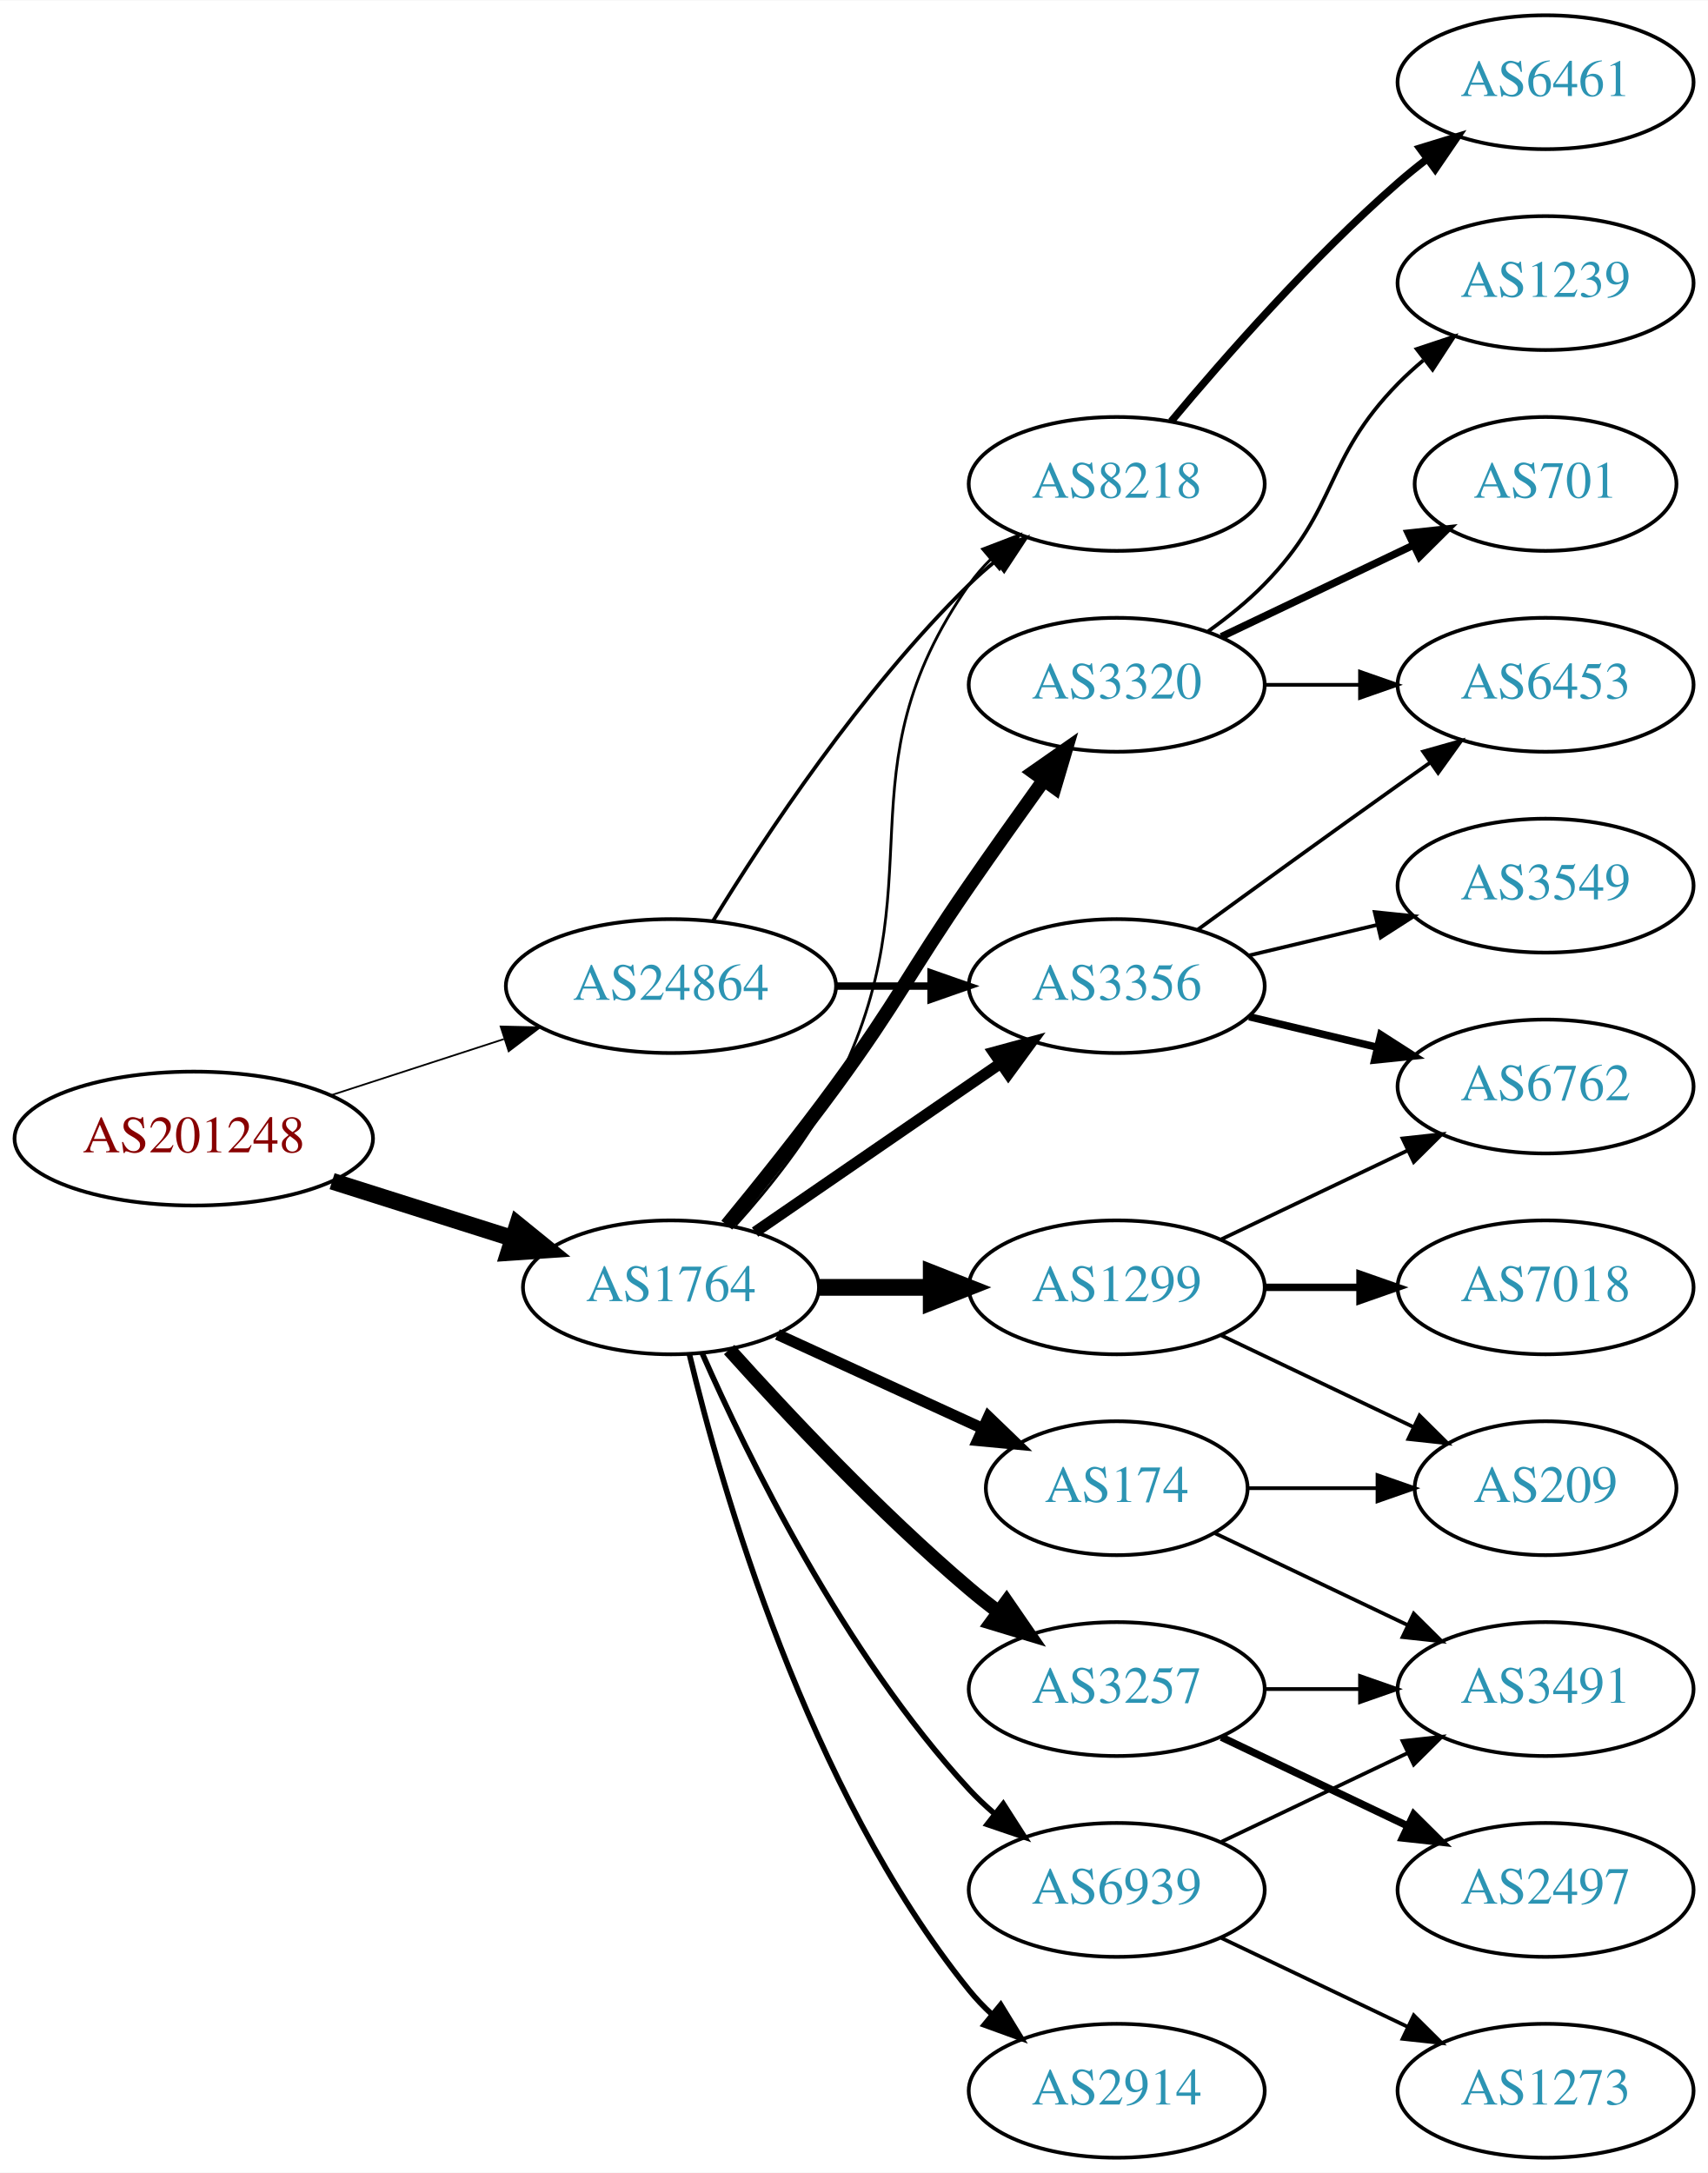
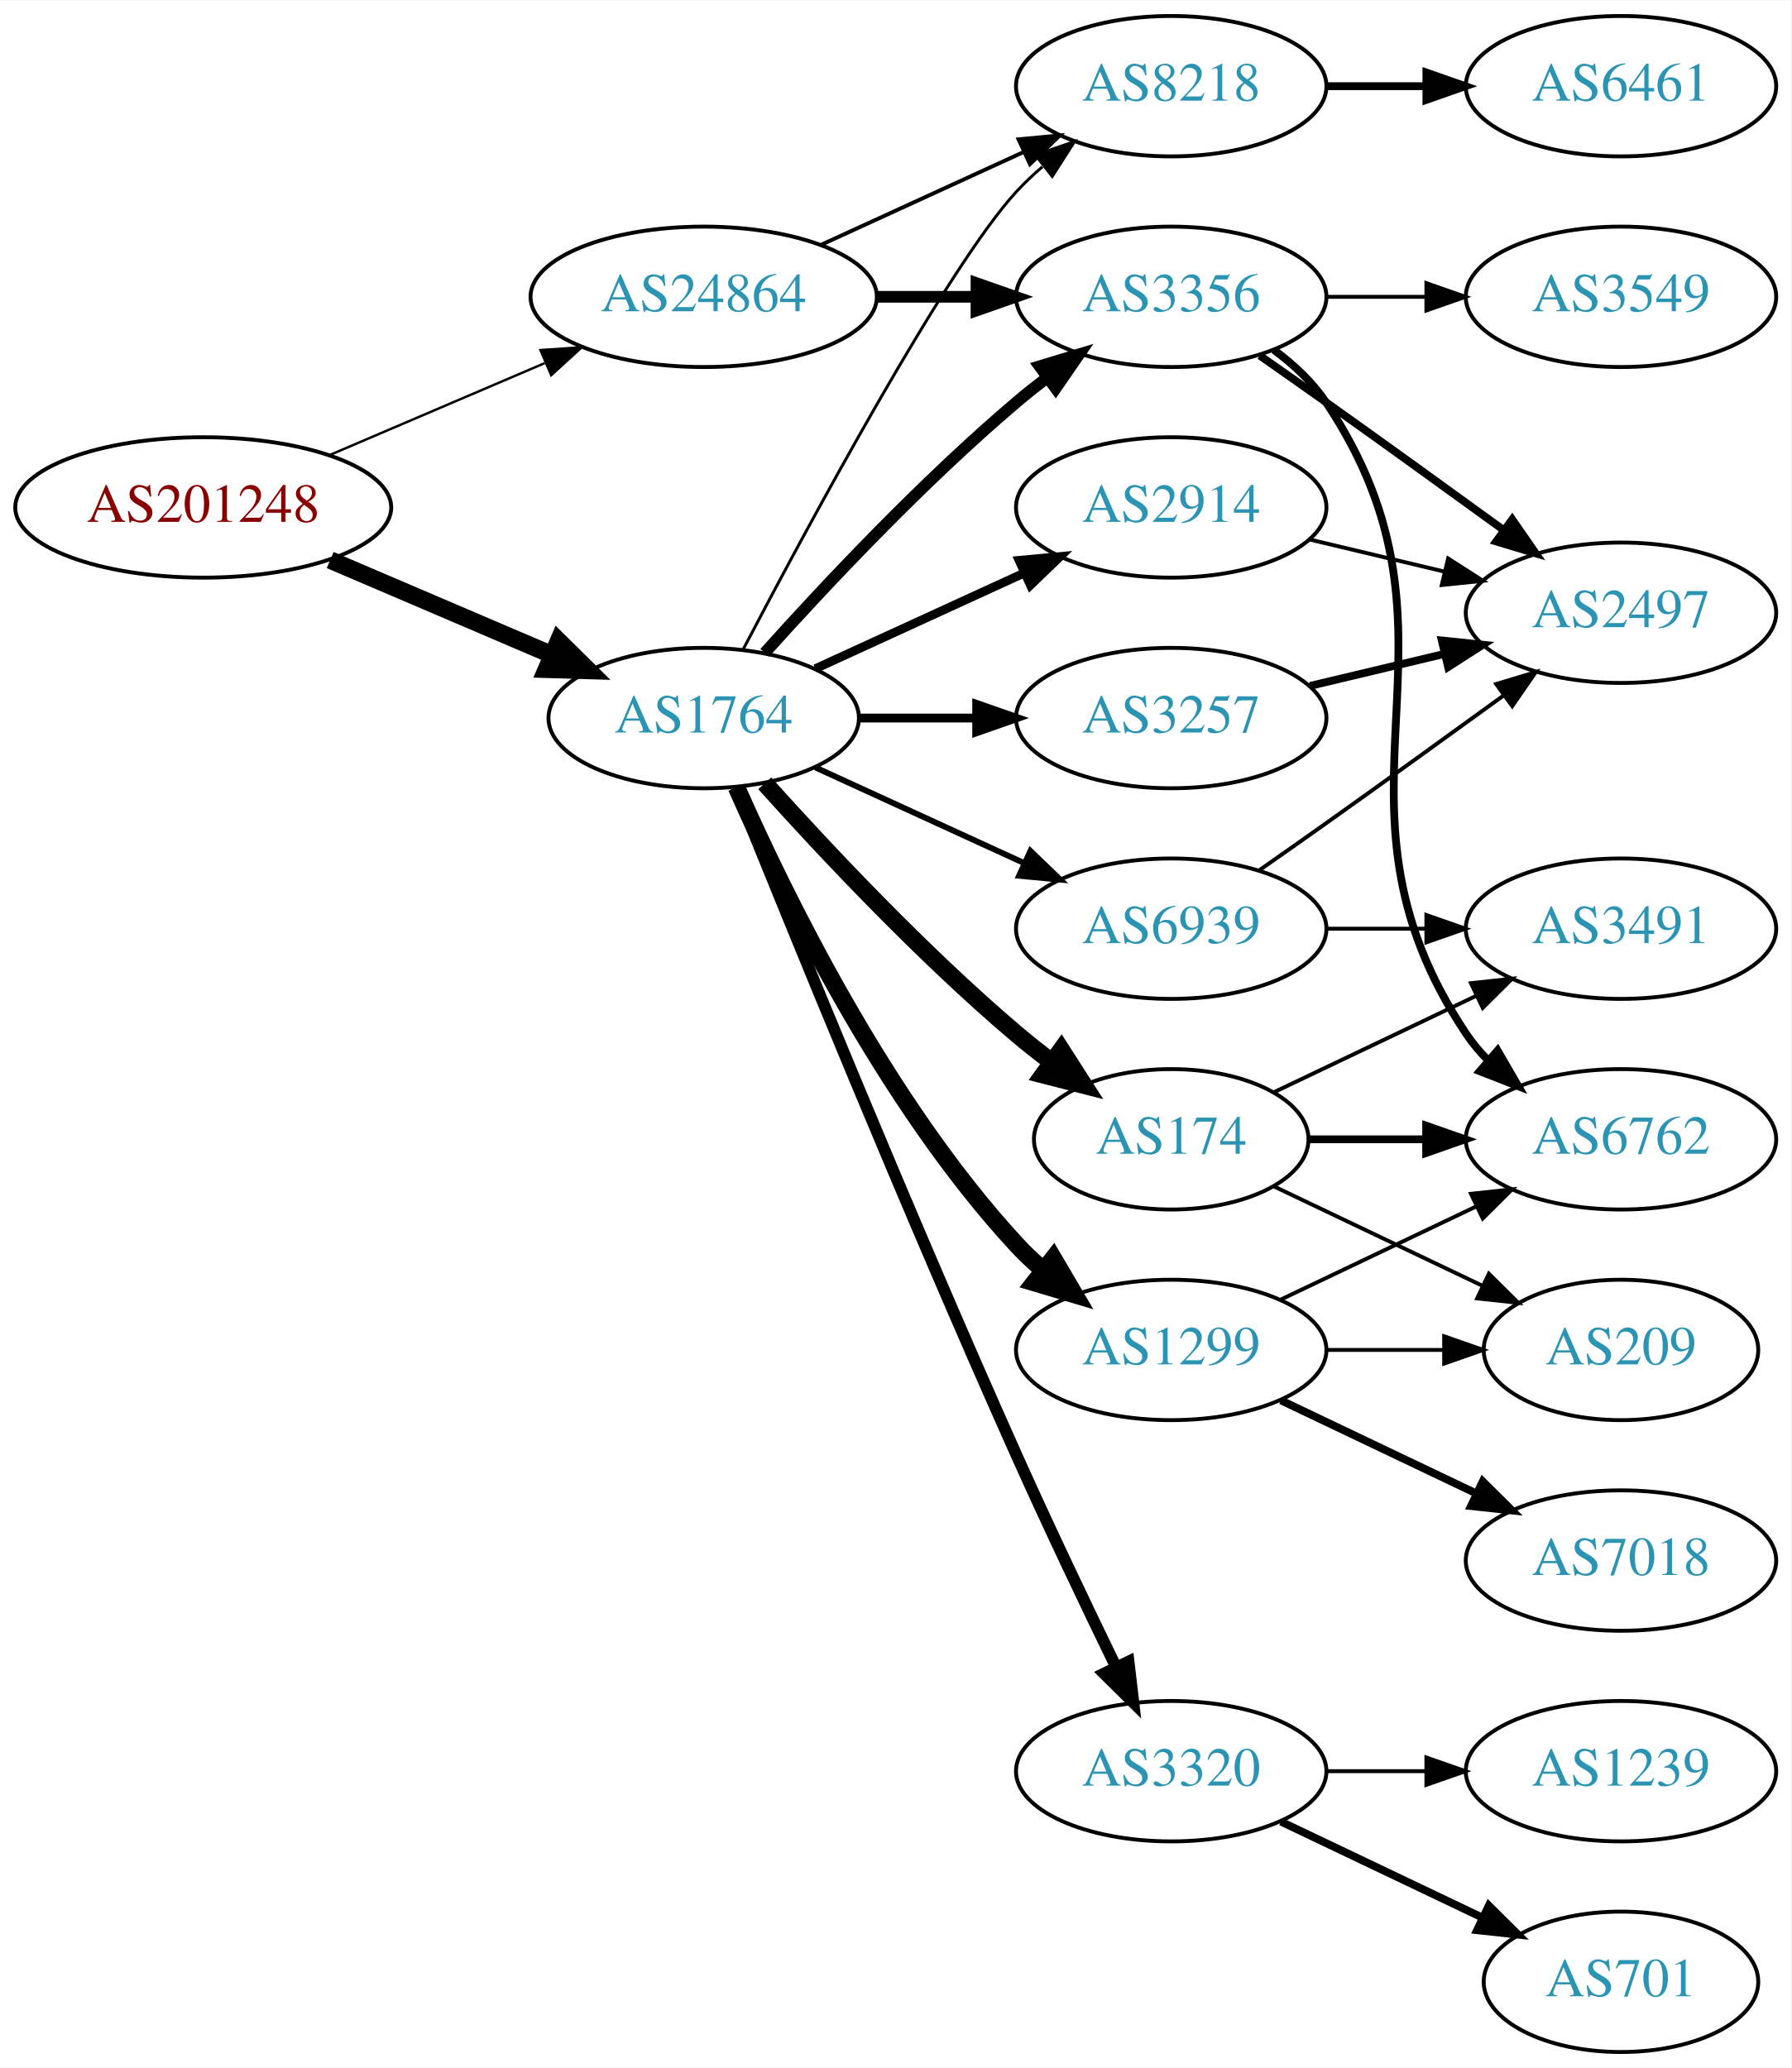
- <svg xmlns="http://www.w3.org/2000/svg" xmlns:xlink="http://www.w3.org/1999/xlink" width="459pt" height="584pt" viewBox="0.00 0.00 459.17 584.00">
-   <g id="graph0" class="graph" transform="scale(1 1) rotate(0) translate(4 580)">
-     <polygon fill="white" stroke="none" points="-4,4 -4,-580 455.17,-580 455.17,4 -4,4" />
+ <svg xmlns="http://www.w3.org/2000/svg" xmlns:xlink="http://www.w3.org/1999/xlink" width="459pt" height="530pt" viewBox="0.00 0.00 459.17 530.00">
+   <g id="graph0" class="graph" transform="scale(1 1) rotate(0) translate(4 526)">
+     <polygon fill="white" stroke="none" points="-4,4 -4,-526 455.17,-526 455.17,4 -4,4" />
    <g id="node1" class="node">
      <g id="a_node1">
        <a xlink:href="/asn/201248" xlink:title="AS201248 ~ SCC EDV-Beratung AG [AT]">
-           <ellipse fill="#ffffff" stroke="black" cx="48.096" cy="-274" rx="48.192" ry="18" />
-           <text text-anchor="middle" x="48.096" y="-270.3" font-family="Times,serif" font-size="14.00" fill="#880000">AS201248</text>
+           <ellipse fill="#ffffff" stroke="black" cx="48.096" cy="-396" rx="48.192" ry="18" />
+           <text text-anchor="middle" x="48.096" y="-392.3" font-family="Times,serif" font-size="14.00" fill="#880000">AS201248</text>
        </a>
      </g>
    </g>
    <g id="node2" class="node">
      <g id="a_node2">
        <a xlink:href="/asn/1764" xlink:title="AS1764 ~ NEXTLAYER-AS [AT]">
-           <ellipse fill="#ffffff" stroke="black" cx="176.388" cy="-234" rx="39.794" ry="18" />
-           <text text-anchor="middle" x="176.388" y="-230.3" font-family="Times,serif" font-size="14.00" fill="#2c94b3">AS1764</text>
+           <ellipse fill="#ffffff" stroke="black" cx="176.388" cy="-342" rx="39.794" ry="18" />
+           <text text-anchor="middle" x="176.388" y="-338.3" font-family="Times,serif" font-size="14.00" fill="#2c94b3">AS1764</text>
        </a>
      </g>
    </g>
    <g id="edge1" class="edge">
-       <path fill="none" stroke="black" stroke-width="4.5" d="M85.286,-262.538C100.353,-257.765 117.942,-252.195 133.559,-247.248" />
-       <polygon fill="black" stroke="black" stroke-width="4.5" points="135.146,-250.876 143.491,-244.103 132.769,-243.368 135.146,-250.876" />
+       <path fill="none" stroke="black" stroke-width="4.5" d="M80.639,-382.513C97.776,-375.185 119.097,-366.069 137.172,-358.34" />
+       <polygon fill="black" stroke="black" stroke-width="4.5" points="139.186,-361.762 146.832,-354.21 136.089,-354.521 139.186,-361.762" />
    </g>
    <g id="node3" class="node">
      <g id="a_node3">
        <a xlink:href="/asn/24864" xlink:title="AS24864 ~ Raiffeisen Informatik GmbH [AT]">
-           <ellipse fill="#ffffff" stroke="black" cx="176.388" cy="-315" rx="44.393" ry="18" />
-           <text text-anchor="middle" x="176.388" y="-311.3" font-family="Times,serif" font-size="14.00" fill="#2c94b3">AS24864</text>
+           <ellipse fill="#ffffff" stroke="black" cx="176.388" cy="-450" rx="44.393" ry="18" />
+           <text text-anchor="middle" x="176.388" y="-446.3" font-family="Times,serif" font-size="14.00" fill="#2c94b3">AS24864</text>
        </a>
      </g>
    </g>
    <g id="edge2" class="edge">
-       <path fill="none" stroke="black" stroke-width="0.466" d="M84.948,-285.639C99.425,-290.339 116.271,-295.808 131.474,-300.744" />
-       <polygon fill="black" stroke="black" stroke-width="0.466" points="130.593,-304.137 141.185,-303.896 132.755,-297.48 130.593,-304.137" />
+       <path fill="none" stroke="black" stroke-width="0.621" d="M80.639,-409.487C97.283,-416.604 117.873,-425.408 135.604,-432.989" />
+       <polygon fill="black" stroke="black" stroke-width="0.621" points="134.545,-436.343 145.116,-437.057 137.297,-429.907 134.545,-436.343" />
    </g>
    <g id="node4" class="node">
      <g id="a_node4">
-         <a xlink:href="/asn/8218" xlink:title="AS8218 ~ legacy Neotelecoms [FR]">
-           <ellipse fill="#ffffff" stroke="black" cx="296.23" cy="-450" rx="39.794" ry="18" />
-           <text text-anchor="middle" x="296.23" y="-446.3" font-family="Times,serif" font-size="14.00" fill="#2c94b3">AS8218</text>
+         <a xlink:href="/asn/2914" xlink:title="AS2914 ~ NTT America, Inc. [US]">
+           <ellipse fill="#ffffff" stroke="black" cx="296.23" cy="-396" rx="39.794" ry="18" />
+           <text text-anchor="middle" x="296.23" y="-392.3" font-family="Times,serif" font-size="14.00" fill="#2c94b3">AS2914</text>
        </a>
      </g>
    </g>
    <g id="edge3" class="edge">
-       <path fill="none" stroke="black" stroke-width="0.75" d="M193.79,-250.712C202.857,-260.783 213.656,-274.283 220.584,-288 248.576,-343.429 220.97,-372.131 256.584,-423 258.256,-425.389 260.211,-427.635 262.338,-429.733" />
-       <polygon fill="black" stroke="black" stroke-width="0.75" points="260.178,-432.49 270.071,-436.284 264.703,-427.149 260.178,-432.49" />
+       <path fill="none" stroke="black" stroke-width="2.25" d="M205.016,-354.661C220.973,-361.973 241.244,-371.261 258.527,-379.181" />
+       <polygon fill="black" stroke="black" stroke-width="2.25" points="257.225,-382.435 267.774,-383.419 260.141,-376.071 257.225,-382.435" />
    </g>
    <g id="node5" class="node">
      <g id="a_node5">
-         <a xlink:href="/asn/2914" xlink:title="AS2914 ~ NTT America, Inc. [US]">
-           <ellipse fill="#ffffff" stroke="black" cx="296.23" cy="-18" rx="39.794" ry="18" />
-           <text text-anchor="middle" x="296.23" y="-14.3" font-family="Times,serif" font-size="14.00" fill="#2c94b3">AS2914</text>
+         <a xlink:href="/asn/3257" xlink:title="AS3257 ~ GTT [DE]">
+           <ellipse fill="#ffffff" stroke="black" cx="296.23" cy="-342" rx="39.794" ry="18" />
+           <text text-anchor="middle" x="296.23" y="-338.3" font-family="Times,serif" font-size="14.00" fill="#2c94b3">AS3257</text>
        </a>
      </g>
    </g>
    <g id="edge4" class="edge">
-       <path fill="none" stroke="black" stroke-width="1.5" d="M181.314,-216.118C189.873,-180.391 213.021,-98.992 256.584,-45 258.415,-42.731 260.484,-40.57 262.691,-38.532" />
-       <polygon fill="black" stroke="black" stroke-width="1.5" points="265.042,-41.131 270.573,-32.094 260.614,-35.709 265.042,-41.131" />
+       <path fill="none" stroke="black" stroke-width="2.25" d="M216.3,-342C225.854,-342 236.203,-342 246.166,-342" />
+       <polygon fill="black" stroke="black" stroke-width="2.25" points="246.358,-345.5 256.358,-342 246.358,-338.5 246.358,-345.5" />
    </g>
    <g id="node6" class="node">
      <g id="a_node6">
-         <a xlink:href="/asn/3320" xlink:title="AS3320 ~ DTAG [DE]">
-           <ellipse fill="#ffffff" stroke="black" cx="296.23" cy="-396" rx="39.794" ry="18" />
-           <text text-anchor="middle" x="296.23" y="-392.3" font-family="Times,serif" font-size="14.00" fill="#2c94b3">AS3320</text>
+         <a xlink:href="/asn/3356" xlink:title="AS3356 ~ Level 3 Parent, LLC [US]">
+           <ellipse fill="#ffffff" stroke="black" cx="296.23" cy="-450" rx="39.794" ry="18" />
+           <text text-anchor="middle" x="296.23" y="-446.3" font-family="Times,serif" font-size="14.00" fill="#2c94b3">AS3356</text>
        </a>
      </g>
    </g>
    <g id="edge5" class="edge">
-       <path fill="none" stroke="black" stroke-width="3.75" d="M191.39,-250.731C200.038,-261.25 211.23,-275.208 220.584,-288 237.609,-311.284 240.188,-318.269 256.584,-342 263.039,-351.344 270.25,-361.494 276.678,-370.445" />
-       <polygon fill="black" stroke="black" stroke-width="3.75" points="273.865,-372.528 282.551,-378.594 279.544,-368.435 273.865,-372.528" />
+       <path fill="none" stroke="black" stroke-width="3" d="M192.034,-358.725C207.334,-375.765 232.432,-402.523 256.584,-423 259.081,-425.117 261.741,-427.232 264.453,-429.293" />
+       <polygon fill="black" stroke="black" stroke-width="3" points="262.489,-432.194 272.629,-435.266 266.619,-426.541 262.489,-432.194" />
    </g>
    <g id="node7" class="node">
      <g id="a_node7">
-         <a xlink:href="/asn/3356" xlink:title="AS3356 ~ Level 3 Parent, LLC [US]">
-           <ellipse fill="#ffffff" stroke="black" cx="296.23" cy="-315" rx="39.794" ry="18" />
-           <text text-anchor="middle" x="296.23" y="-311.3" font-family="Times,serif" font-size="14.00" fill="#2c94b3">AS3356</text>
+         <a xlink:href="/asn/174" xlink:title="AS174 ~ Cogent Communications [US]">
+           <ellipse fill="#ffffff" stroke="black" cx="296.23" cy="-234" rx="35.194" ry="18" />
+           <text text-anchor="middle" x="296.23" y="-230.3" font-family="Times,serif" font-size="14.00" fill="#2c94b3">AS174</text>
        </a>
      </g>
    </g>
    <g id="edge6" class="edge">
-       <path fill="none" stroke="black" stroke-width="3" d="M199.002,-248.857C217.49,-261.565 244.304,-279.995 264.934,-294.175" />
-       <polygon fill="black" stroke="black" stroke-width="3" points="263.13,-297.183 273.354,-299.963 267.096,-291.414 263.13,-297.183" />
+       <path fill="none" stroke="black" stroke-width="4.5" d="M192.034,-325.275C207.334,-308.235 232.432,-281.477 256.584,-261 259.436,-258.582 262.501,-256.167 265.612,-253.831" />
+       <polygon fill="black" stroke="black" stroke-width="4.5" points="268.042,-256.933 273.84,-247.884 263.429,-250.55 268.042,-256.933" />
    </g>
    <g id="node8" class="node">
      <g id="a_node8">
-         <a xlink:href="/asn/3257" xlink:title="AS3257 ~ GTT [DE]">
-           <ellipse fill="#ffffff" stroke="black" cx="296.23" cy="-126" rx="39.794" ry="18" />
-           <text text-anchor="middle" x="296.23" y="-122.3" font-family="Times,serif" font-size="14.00" fill="#2c94b3">AS3257</text>
+         <a xlink:href="/asn/8218" xlink:title="AS8218 ~ legacy Neotelecoms [FR]">
+           <ellipse fill="#ffffff" stroke="black" cx="296.23" cy="-504" rx="39.794" ry="18" />
+           <text text-anchor="middle" x="296.23" y="-500.3" font-family="Times,serif" font-size="14.00" fill="#2c94b3">AS8218</text>
        </a>
      </g>
    </g>
    <g id="edge7" class="edge">
-       <path fill="none" stroke="black" stroke-width="3.75" d="M192.034,-217.275C207.334,-200.235 232.432,-173.477 256.584,-153 259.081,-150.883 261.741,-148.768 264.453,-146.707" />
-       <polygon fill="black" stroke="black" stroke-width="3.75" points="266.619,-149.459 272.629,-140.734 262.489,-143.806 266.619,-149.459" />
+       <path fill="none" stroke="black" stroke-width="0.75" d="M186.443,-359.501C203.186,-391.482 238.884,-457.838 256.584,-477 258.614,-479.198 260.853,-481.319 263.199,-483.34" />
+       <polygon fill="black" stroke="black" stroke-width="0.75" points="261.411,-486.386 271.443,-489.794 265.726,-480.874 261.411,-486.386" />
    </g>
    <g id="node9" class="node">
      <g id="a_node9">
-         <a xlink:href="/asn/174" xlink:title="AS174 ~ Cogent Communications [US]">
-           <ellipse fill="#ffffff" stroke="black" cx="296.23" cy="-180" rx="35.194" ry="18" />
-           <text text-anchor="middle" x="296.23" y="-176.3" font-family="Times,serif" font-size="14.00" fill="#2c94b3">AS174</text>
+         <a xlink:href="/asn/1299" xlink:title="AS1299 ~ Telia Carrier [EU]">
+           <ellipse fill="#ffffff" stroke="black" cx="296.23" cy="-180" rx="39.794" ry="18" />
+           <text text-anchor="middle" x="296.23" y="-176.3" font-family="Times,serif" font-size="14.00" fill="#2c94b3">AS1299</text>
        </a>
      </g>
    </g>
    <g id="edge8" class="edge">
-       <path fill="none" stroke="black" stroke-width="3" d="M205.016,-221.339C221.433,-213.817 242.414,-204.202 260.011,-196.139" />
-       <polygon fill="black" stroke="black" stroke-width="3" points="261.755,-199.189 269.388,-191.842 258.839,-192.826 261.755,-199.189" />
+       <path fill="none" stroke="black" stroke-width="4.5" d="M184.803,-324.239C196.872,-296.817 222.843,-243.527 256.584,-207 258.614,-204.802 260.853,-202.681 263.199,-200.66" />
+       <polygon fill="black" stroke="black" stroke-width="4.5" points="265.996,-203.471 271.443,-194.206 261.142,-197.27 265.996,-203.471" />
    </g>
    <g id="node10" class="node">
      <g id="a_node10">
-         <a xlink:href="/asn/1299" xlink:title="AS1299 ~ Telia Carrier [EU]">
-           <ellipse fill="#ffffff" stroke="black" cx="296.23" cy="-234" rx="39.794" ry="18" />
-           <text text-anchor="middle" x="296.23" y="-230.3" font-family="Times,serif" font-size="14.00" fill="#2c94b3">AS1299</text>
+         <a xlink:href="/asn/3320" xlink:title="AS3320 ~ DTAG [DE]">
+           <ellipse fill="#ffffff" stroke="black" cx="296.23" cy="-72" rx="39.794" ry="18" />
+           <text text-anchor="middle" x="296.23" y="-68.3" font-family="Times,serif" font-size="14.00" fill="#2c94b3">AS3320</text>
        </a>
      </g>
    </g>
    <g id="edge9" class="edge">
-       <path fill="none" stroke="black" stroke-width="4.5" d="M216.3,-234C225.854,-234 236.203,-234 246.166,-234" />
-       <polygon fill="black" stroke="black" stroke-width="4.5" points="246.358,-237.938 256.358,-234 246.358,-230.063 246.358,-237.938" />
+       <path fill="none" stroke="black" stroke-width="3" d="M184.528,-324.158C198.079,-290.484 228.669,-215.343 256.584,-153 264.757,-134.746 274.45,-114.434 282.084,-98.716" />
+       <polygon fill="black" stroke="black" stroke-width="3" points="285.3,-100.105 286.539,-89.583 279.009,-97.036 285.3,-100.105" />
    </g>
    <g id="node11" class="node">
      <g id="a_node11">
        <a xlink:href="/asn/6939" xlink:title="AS6939 ~ Hurricane Electric LLC [US]">
-           <ellipse fill="#ffffff" stroke="black" cx="296.23" cy="-72" rx="39.794" ry="18" />
-           <text text-anchor="middle" x="296.23" y="-68.3" font-family="Times,serif" font-size="14.00" fill="#2c94b3">AS6939</text>
+           <ellipse fill="#ffffff" stroke="black" cx="296.23" cy="-288" rx="39.794" ry="18" />
+           <text text-anchor="middle" x="296.23" y="-284.3" font-family="Times,serif" font-size="14.00" fill="#2c94b3">AS6939</text>
        </a>
      </g>
    </g>
    <g id="edge10" class="edge">
-       <path fill="none" stroke="black" stroke-width="1.5" d="M184.803,-216.239C196.872,-188.817 222.843,-135.527 256.584,-99 258.614,-96.802 260.853,-94.681 263.199,-92.66" />
-       <polygon fill="black" stroke="black" stroke-width="1.5" points="265.726,-95.126 271.443,-86.206 261.411,-89.614 265.726,-95.126" />
+       <path fill="none" stroke="black" stroke-width="1.5" d="M205.016,-329.339C220.973,-322.027 241.244,-312.739 258.527,-304.819" />
+       <polygon fill="black" stroke="black" stroke-width="1.5" points="260.141,-307.929 267.774,-300.581 257.225,-301.565 260.141,-307.929" />
+     </g>
+     <g id="edge27" class="edge">
+       <path fill="none" stroke="black" stroke-width="3" d="M220.599,-450C228.911,-450 237.674,-450 246.156,-450" />
+       <polygon fill="black" stroke="black" stroke-width="3" points="246.315,-453.5 256.315,-450 246.315,-446.5 246.315,-453.5" />
    </g>
    <g id="edge28" class="edge">
-       <path fill="none" stroke="black" d="M187.653,-332.44C201.462,-354.991 227.651,-394.722 256.584,-423 258.724,-425.092 261.041,-427.137 263.441,-429.106" />
-       <polygon fill="black" stroke="black" points="261.708,-432.185 271.782,-435.464 265.951,-426.618 261.708,-432.185" />
-     </g>
-     <g id="edge27" class="edge">
-       <path fill="none" stroke="black" stroke-width="2" d="M220.599,-315C228.911,-315 237.674,-315 246.156,-315" />
-       <polygon fill="black" stroke="black" stroke-width="2" points="246.315,-318.5 256.315,-315 246.315,-311.5 246.315,-318.5" />
+       <path fill="none" stroke="black" d="M206.517,-463.348C222.128,-470.502 241.526,-479.391 258.198,-487.03" />
+       <polygon fill="black" stroke="black" points="257.101,-490.378 267.65,-491.362 260.017,-484.014 257.101,-490.378" />
    </g>
    <g id="node12" class="node">
      <g id="a_node12">
-         <a xlink:href="/asn/6461" xlink:title="AS6461 ~ Zayo Bandwidth [US]">
-           <ellipse fill="#ffffff" stroke="black" cx="411.523" cy="-558" rx="39.794" ry="18" />
-           <text text-anchor="middle" x="411.523" y="-554.3" font-family="Times,serif" font-size="14.00" fill="#2c94b3">AS6461</text>
+         <a xlink:href="/asn/2497" xlink:title="AS2497 ~ Internet Initiative Japan Inc. [JP]">
+           <ellipse fill="#ffffff" stroke="black" cx="411.523" cy="-369" rx="39.794" ry="18" />
+           <text text-anchor="middle" x="411.523" y="-365.3" font-family="Times,serif" font-size="14.00" fill="#2c94b3">AS2497</text>
        </a>
      </g>
    </g>
    <g id="edge11" class="edge">
-       <path fill="none" stroke="black" stroke-width="2" d="M310.86,-466.817C325.143,-483.929 348.689,-510.745 371.877,-531 374.342,-533.154 376.981,-535.294 379.678,-537.372" />
-       <polygon fill="black" stroke="black" stroke-width="2" points="377.703,-540.264 387.832,-543.37 381.851,-534.625 377.703,-540.264" />
+       <path fill="none" stroke="black" d="M331.837,-387.752C342.709,-385.162 354.863,-382.265 366.305,-379.538" />
+       <polygon fill="black" stroke="black" points="367.212,-382.92 376.128,-377.197 365.589,-376.111 367.212,-382.92" />
+     </g>
+     <g id="edge12" class="edge">
+       <path fill="none" stroke="black" stroke-width="2" d="M331.837,-350.248C342.709,-352.838 354.863,-355.735 366.305,-358.462" />
+       <polygon fill="black" stroke="black" stroke-width="2" points="365.589,-361.889 376.128,-360.803 367.212,-355.08 365.589,-361.889" />
+     </g>
+     <g id="edge15" class="edge">
+       <path fill="none" stroke="black" stroke-width="2" d="M318.94,-434.926C324.476,-431.057 330.407,-426.889 335.877,-423 350.99,-412.255 367.725,-400.167 381.512,-390.156" />
+       <polygon fill="black" stroke="black" stroke-width="2" points="383.644,-392.933 389.675,-384.222 379.528,-387.271 383.644,-392.933" />
    </g>
    <g id="node13" class="node">
      <g id="a_node13">
-         <a xlink:href="/asn/6453" xlink:title="AS6453 ~ TATA COMMUNICATIONS (AMERICA) INC [US]">
-           <ellipse fill="#ffffff" stroke="black" cx="411.523" cy="-396" rx="39.794" ry="18" />
-           <text text-anchor="middle" x="411.523" y="-392.3" font-family="Times,serif" font-size="14.00" fill="#2c94b3">AS6453</text>
-         </a>
-       </g>
+         <a xlink:href="/asn/6762" xlink:title="AS6762 ~ TELECOM ITALIA SPARKLE S.p.A. [IT]">
+           <ellipse fill="#ffffff" stroke="black" cx="411.523" cy="-234" rx="39.794" ry="18" />
+           <text text-anchor="middle" x="411.523" y="-230.3" font-family="Times,serif" font-size="14.00" fill="#2c94b3">AS6762</text>
+         </a>
+       </g>
+     </g>
+     <g id="edge13" class="edge">
+       <path fill="none" stroke="black" stroke-width="2" d="M322.549,-436.393C327.605,-432.649 332.417,-428.169 335.877,-423 376.901,-361.706 330.852,-322.294 371.877,-261 373.498,-258.577 375.417,-256.305 377.519,-254.19" />
+       <polygon fill="black" stroke="black" stroke-width="2" points="379.886,-256.771 385.204,-247.607 375.332,-251.454 379.886,-256.771" />
+     </g>
+     <g id="node14" class="node">
+       <g id="a_node14">
+         <a xlink:href="/asn/3549" xlink:title="AS3549 ~ Level 3 Parent, LLC [US]">
+           <ellipse fill="#ffffff" stroke="black" cx="411.523" cy="-450" rx="39.794" ry="18" />
+           <text text-anchor="middle" x="411.523" y="-446.3" font-family="Times,serif" font-size="14.00" fill="#2c94b3">AS3549</text>
+         </a>
+       </g>
+     </g>
+     <g id="edge14" class="edge">
+       <path fill="none" stroke="black" d="M335.902,-450C344.105,-450 352.869,-450 361.401,-450" />
+       <polygon fill="black" stroke="black" points="361.641,-453.5 371.641,-450 361.641,-446.5 361.641,-453.5" />
    </g>
    <g id="edge17" class="edge">
-       <path fill="none" stroke="black" d="M335.902,-396C344.105,-396 352.869,-396 361.401,-396" />
-       <polygon fill="black" stroke="black" points="361.641,-399.5 371.641,-396 361.641,-392.5 361.641,-399.5" />
+       <path fill="none" stroke="black" stroke-width="2" d="M331.529,-234C340.906,-234 351.257,-234 361.291,-234" />
+       <polygon fill="black" stroke="black" stroke-width="2" points="361.58,-237.5 371.58,-234 361.58,-230.5 361.58,-237.5" />
    </g>
    <g id="node16" class="node">
      <g id="a_node16">
-         <a xlink:href="/asn/1239" xlink:title="AS1239 ~ Sprint [US]">
-           <ellipse fill="#ffffff" stroke="black" cx="411.523" cy="-504" rx="39.794" ry="18" />
-           <text text-anchor="middle" x="411.523" y="-500.3" font-family="Times,serif" font-size="14.00" fill="#2c94b3">AS1239</text>
-         </a>
-       </g>
-     </g>
-     <g id="edge15" class="edge">
-       <path fill="none" stroke="black" d="M320.824,-410.389C326.08,-414.148 331.412,-418.437 335.877,-423 356.049,-443.617 351.704,-456.383 371.877,-477 373.969,-479.139 376.253,-481.218 378.63,-483.21" />
-       <polygon fill="black" stroke="black" points="376.873,-486.275 386.929,-489.611 381.148,-480.732 376.873,-486.275" />
+         <a xlink:href="/asn/3491" xlink:title="AS3491 ~ PCCW Global, Inc. [US]">
+           <ellipse fill="#ffffff" stroke="black" cx="411.523" cy="-288" rx="39.794" ry="18" />
+           <text text-anchor="middle" x="411.523" y="-284.3" font-family="Times,serif" font-size="14.00" fill="#2c94b3">AS3491</text>
+         </a>
+       </g>
+     </g>
+     <g id="edge18" class="edge">
+       <path fill="none" stroke="black" d="M322.655,-246.119C337.958,-253.413 357.681,-262.814 374.563,-270.86" />
+       <polygon fill="black" stroke="black" points="373.071,-274.026 383.604,-275.169 376.082,-267.707 373.071,-274.026" />
    </g>
    <g id="node17" class="node">
      <g id="a_node17">
-         <a xlink:href="/asn/701" xlink:title="AS701 ~ UUNET [US]">
-           <ellipse fill="#ffffff" stroke="black" cx="411.523" cy="-450" rx="35.194" ry="18" />
-           <text text-anchor="middle" x="411.523" y="-446.3" font-family="Times,serif" font-size="14.00" fill="#2c94b3">AS701</text>
-         </a>
-       </g>
-     </g>
-     <g id="edge16" class="edge">
-       <path fill="none" stroke="black" stroke-width="2" d="M324.367,-408.934C339.798,-416.29 359.284,-425.577 375.819,-433.459" />
-       <polygon fill="black" stroke="black" stroke-width="2" points="374.628,-436.768 385.161,-437.911 377.64,-430.449 374.628,-436.768" />
-     </g>
-     <g id="edge12" class="edge">
-       <path fill="none" stroke="black" d="M318.078,-330.222C333.012,-341.091 353.626,-356.025 371.877,-369 374.697,-371.005 377.64,-373.085 380.588,-375.159" />
-       <polygon fill="black" stroke="black" points="378.616,-378.05 388.813,-380.926 382.634,-372.319 378.616,-378.05" />
-     </g>
-     <g id="node14" class="node">
-       <g id="a_node14">
-         <a xlink:href="/asn/6762" xlink:title="AS6762 ~ TELECOM ITALIA SPARKLE S.p.A. [IT]">
-           <ellipse fill="#ffffff" stroke="black" cx="411.523" cy="-288" rx="39.794" ry="18" />
-           <text text-anchor="middle" x="411.523" y="-284.3" font-family="Times,serif" font-size="14.00" fill="#2c94b3">AS6762</text>
-         </a>
-       </g>
-     </g>
-     <g id="edge13" class="edge">
-       <path fill="none" stroke="black" stroke-width="2" d="M331.837,-306.752C342.709,-304.162 354.863,-301.265 366.305,-298.538" />
-       <polygon fill="black" stroke="black" stroke-width="2" points="367.212,-301.92 376.128,-296.197 365.589,-295.111 367.212,-301.92" />
-     </g>
-     <g id="node15" class="node">
-       <g id="a_node15">
-         <a xlink:href="/asn/3549" xlink:title="AS3549 ~ Level 3 Parent, LLC [US]">
-           <ellipse fill="#ffffff" stroke="black" cx="411.523" cy="-342" rx="39.794" ry="18" />
-           <text text-anchor="middle" x="411.523" y="-338.3" font-family="Times,serif" font-size="14.00" fill="#2c94b3">AS3549</text>
-         </a>
-       </g>
-     </g>
-     <g id="edge14" class="edge">
-       <path fill="none" stroke="black" d="M331.837,-323.248C342.709,-325.838 354.863,-328.735 366.305,-331.462" />
-       <polygon fill="black" stroke="black" points="365.589,-334.889 376.128,-333.803 367.212,-328.08 365.589,-334.889" />
-     </g>
-     <g id="node18" class="node">
-       <g id="a_node18">
-         <a xlink:href="/asn/3491" xlink:title="AS3491 ~ PCCW Global, Inc. [US]">
-           <ellipse fill="#ffffff" stroke="black" cx="411.523" cy="-126" rx="39.794" ry="18" />
-           <text text-anchor="middle" x="411.523" y="-122.3" font-family="Times,serif" font-size="14.00" fill="#2c94b3">AS3491</text>
-         </a>
-       </g>
-     </g>
-     <g id="edge24" class="edge">
-       <path fill="none" stroke="black" d="M335.902,-126C344.105,-126 352.869,-126 361.401,-126" />
-       <polygon fill="black" stroke="black" points="361.641,-129.5 371.641,-126 361.641,-122.5 361.641,-129.5" />
-     </g>
-     <g id="node21" class="node">
-       <g id="a_node21">
-         <a xlink:href="/asn/2497" xlink:title="AS2497 ~ Internet Initiative Japan Inc. [JP]">
-           <ellipse fill="#ffffff" stroke="black" cx="411.523" cy="-72" rx="39.794" ry="18" />
-           <text text-anchor="middle" x="411.523" y="-68.3" font-family="Times,serif" font-size="14.00" fill="#2c94b3">AS2497</text>
-         </a>
-       </g>
-     </g>
-     <g id="edge23" class="edge">
-       <path fill="none" stroke="black" stroke-width="2" d="M324.367,-113.066C339.361,-105.919 358.182,-96.948 374.405,-89.215" />
-       <polygon fill="black" stroke="black" stroke-width="2" points="376.087,-92.291 383.608,-84.829 373.075,-85.972 376.087,-92.291" />
-     </g>
-     <g id="edge18" class="edge">
-       <path fill="none" stroke="black" d="M322.655,-167.881C337.958,-160.587 357.681,-151.186 374.563,-143.14" />
-       <polygon fill="black" stroke="black" points="376.082,-146.293 383.604,-138.831 373.071,-139.974 376.082,-146.293" />
-     </g>
-     <g id="node19" class="node">
-       <g id="a_node19">
        <a xlink:href="/asn/209" xlink:title="AS209 ~ CenturyLink Communications, LLC [US]">
          <ellipse fill="#ffffff" stroke="black" cx="411.523" cy="-180" rx="35.194" ry="18" />
          <text text-anchor="middle" x="411.523" y="-176.3" font-family="Times,serif" font-size="14.00" fill="#2c94b3">AS209</text>
        </a>
      </g>
    </g>
    <g id="edge19" class="edge">
-       <path fill="none" stroke="black" d="M331.529,-180C342.399,-180 354.577,-180 366.054,-180" />
-       <polygon fill="black" stroke="black" points="366.341,-183.5 376.341,-180 366.341,-176.5 366.341,-183.5" />
-     </g>
-     <g id="edge21" class="edge">
-       <path fill="none" stroke="black" d="M324.367,-246.934C339.361,-254.081 358.182,-263.052 374.405,-270.785" />
-       <polygon fill="black" stroke="black" points="373.075,-274.028 383.608,-275.171 376.087,-267.709 373.075,-274.028" />
+       <path fill="none" stroke="black" d="M322.655,-221.881C338.398,-214.378 358.82,-204.644 376.013,-196.449" />
+       <polygon fill="black" stroke="black" points="377.662,-199.54 385.183,-192.078 374.65,-193.221 377.662,-199.54" />
+     </g>
+     <g id="node15" class="node">
+       <g id="a_node15">
+         <a xlink:href="/asn/6461" xlink:title="AS6461 ~ Zayo Bandwidth [US]">
+           <ellipse fill="#ffffff" stroke="black" cx="411.523" cy="-504" rx="39.794" ry="18" />
+           <text text-anchor="middle" x="411.523" y="-500.3" font-family="Times,serif" font-size="14.00" fill="#2c94b3">AS6461</text>
+         </a>
+       </g>
+     </g>
+     <g id="edge16" class="edge">
+       <path fill="none" stroke="black" stroke-width="2" d="M335.902,-504C344.105,-504 352.869,-504 361.401,-504" />
+       <polygon fill="black" stroke="black" stroke-width="2" points="361.641,-507.5 371.641,-504 361.641,-500.5 361.641,-507.5" />
    </g>
    <g id="edge22" class="edge">
-       <path fill="none" stroke="black" d="M324.367,-221.066C339.798,-213.71 359.284,-204.423 375.819,-196.541" />
-       <polygon fill="black" stroke="black" points="377.64,-199.551 385.161,-192.089 374.628,-193.232 377.64,-199.551" />
+       <path fill="none" stroke="black" d="M324.367,-192.934C339.361,-200.081 358.182,-209.052 374.405,-216.785" />
+       <polygon fill="black" stroke="black" points="373.075,-220.028 383.608,-221.171 376.087,-213.709 373.075,-220.028" />
+     </g>
+     <g id="edge24" class="edge">
+       <path fill="none" stroke="black" d="M335.902,-180C345.608,-180 356.098,-180 366.061,-180" />
+       <polygon fill="black" stroke="black" points="366.198,-183.5 376.198,-180 366.198,-176.5 366.198,-183.5" />
    </g>
    <g id="node20" class="node">
      <g id="a_node20">
        <a xlink:href="/asn/7018" xlink:title="AS7018 ~ AT&amp;T Services, Inc. [US]">
-           <ellipse fill="#ffffff" stroke="black" cx="411.523" cy="-234" rx="39.794" ry="18" />
-           <text text-anchor="middle" x="411.523" y="-230.3" font-family="Times,serif" font-size="14.00" fill="#2c94b3">AS7018</text>
+           <ellipse fill="#ffffff" stroke="black" cx="411.523" cy="-126" rx="39.794" ry="18" />
+           <text text-anchor="middle" x="411.523" y="-122.3" font-family="Times,serif" font-size="14.00" fill="#2c94b3">AS7018</text>
+         </a>
+       </g>
+     </g>
+     <g id="edge23" class="edge">
+       <path fill="none" stroke="black" stroke-width="2" d="M324.367,-167.066C339.361,-159.919 358.182,-150.948 374.405,-143.215" />
+       <polygon fill="black" stroke="black" stroke-width="2" points="376.087,-146.291 383.608,-138.829 373.075,-139.972 376.087,-146.291" />
+     </g>
+     <g id="node18" class="node">
+       <g id="a_node18">
+         <a xlink:href="/asn/701" xlink:title="AS701 ~ UUNET [US]">
+           <ellipse fill="#ffffff" stroke="black" cx="411.523" cy="-18" rx="35.194" ry="18" />
+           <text text-anchor="middle" x="411.523" y="-14.3" font-family="Times,serif" font-size="14.00" fill="#2c94b3">AS701</text>
        </a>
      </g>
    </g>
    <g id="edge20" class="edge">
-       <path fill="none" stroke="black" stroke-width="2" d="M335.902,-234C344.105,-234 352.869,-234 361.401,-234" />
-       <polygon fill="black" stroke="black" stroke-width="2" points="361.641,-237.5 371.641,-234 361.641,-230.5 361.641,-237.5" />
+       <path fill="none" stroke="black" stroke-width="2" d="M324.367,-59.066C339.798,-51.71 359.284,-42.423 375.819,-34.541" />
+       <polygon fill="black" stroke="black" stroke-width="2" points="377.64,-37.551 385.161,-30.089 374.628,-31.232 377.64,-37.551" />
+     </g>
+     <g id="node19" class="node">
+       <g id="a_node19">
+         <a xlink:href="/asn/1239" xlink:title="AS1239 ~ Sprint [US]">
+           <ellipse fill="#ffffff" stroke="black" cx="411.523" cy="-72" rx="39.794" ry="18" />
+           <text text-anchor="middle" x="411.523" y="-68.3" font-family="Times,serif" font-size="14.00" fill="#2c94b3">AS1239</text>
+         </a>
+       </g>
+     </g>
+     <g id="edge21" class="edge">
+       <path fill="none" stroke="black" d="M335.902,-72C344.105,-72 352.869,-72 361.401,-72" />
+       <polygon fill="black" stroke="black" points="361.641,-75.5 371.641,-72 361.641,-68.5 361.641,-75.5" />
+     </g>
+     <g id="edge25" class="edge">
+       <path fill="none" stroke="black" d="M318.94,-303.074C324.476,-306.943 330.407,-311.111 335.877,-315 350.99,-325.745 367.725,-337.833 381.512,-347.844" />
+       <polygon fill="black" stroke="black" points="379.528,-350.729 389.675,-353.778 383.644,-345.067 379.528,-350.729" />
    </g>
    <g id="edge26" class="edge">
-       <path fill="none" stroke="black" d="M324.367,-84.934C339.361,-92.081 358.182,-101.052 374.405,-108.785" />
-       <polygon fill="black" stroke="black" points="373.075,-112.028 383.608,-113.171 376.087,-105.709 373.075,-112.028" />
-     </g>
-     <g id="node22" class="node">
-       <g id="a_node22">
-         <a xlink:href="/asn/1273" xlink:title="AS1273 ~ Vodafone Group PLC [EU]">
-           <ellipse fill="#ffffff" stroke="black" cx="411.523" cy="-18" rx="39.794" ry="18" />
-           <text text-anchor="middle" x="411.523" y="-14.3" font-family="Times,serif" font-size="14.00" fill="#2c94b3">AS1273</text>
-         </a>
-       </g>
-     </g>
-     <g id="edge25" class="edge">
-       <path fill="none" stroke="black" d="M324.367,-59.066C339.361,-51.919 358.182,-42.948 374.405,-35.215" />
-       <polygon fill="black" stroke="black" points="376.087,-38.291 383.608,-30.829 373.075,-31.972 376.087,-38.291" />
+       <path fill="none" stroke="black" d="M335.902,-288C344.105,-288 352.869,-288 361.401,-288" />
+       <polygon fill="black" stroke="black" points="361.641,-291.5 371.641,-288 361.641,-284.5 361.641,-291.5" />
    </g>
  </g>
</svg>
